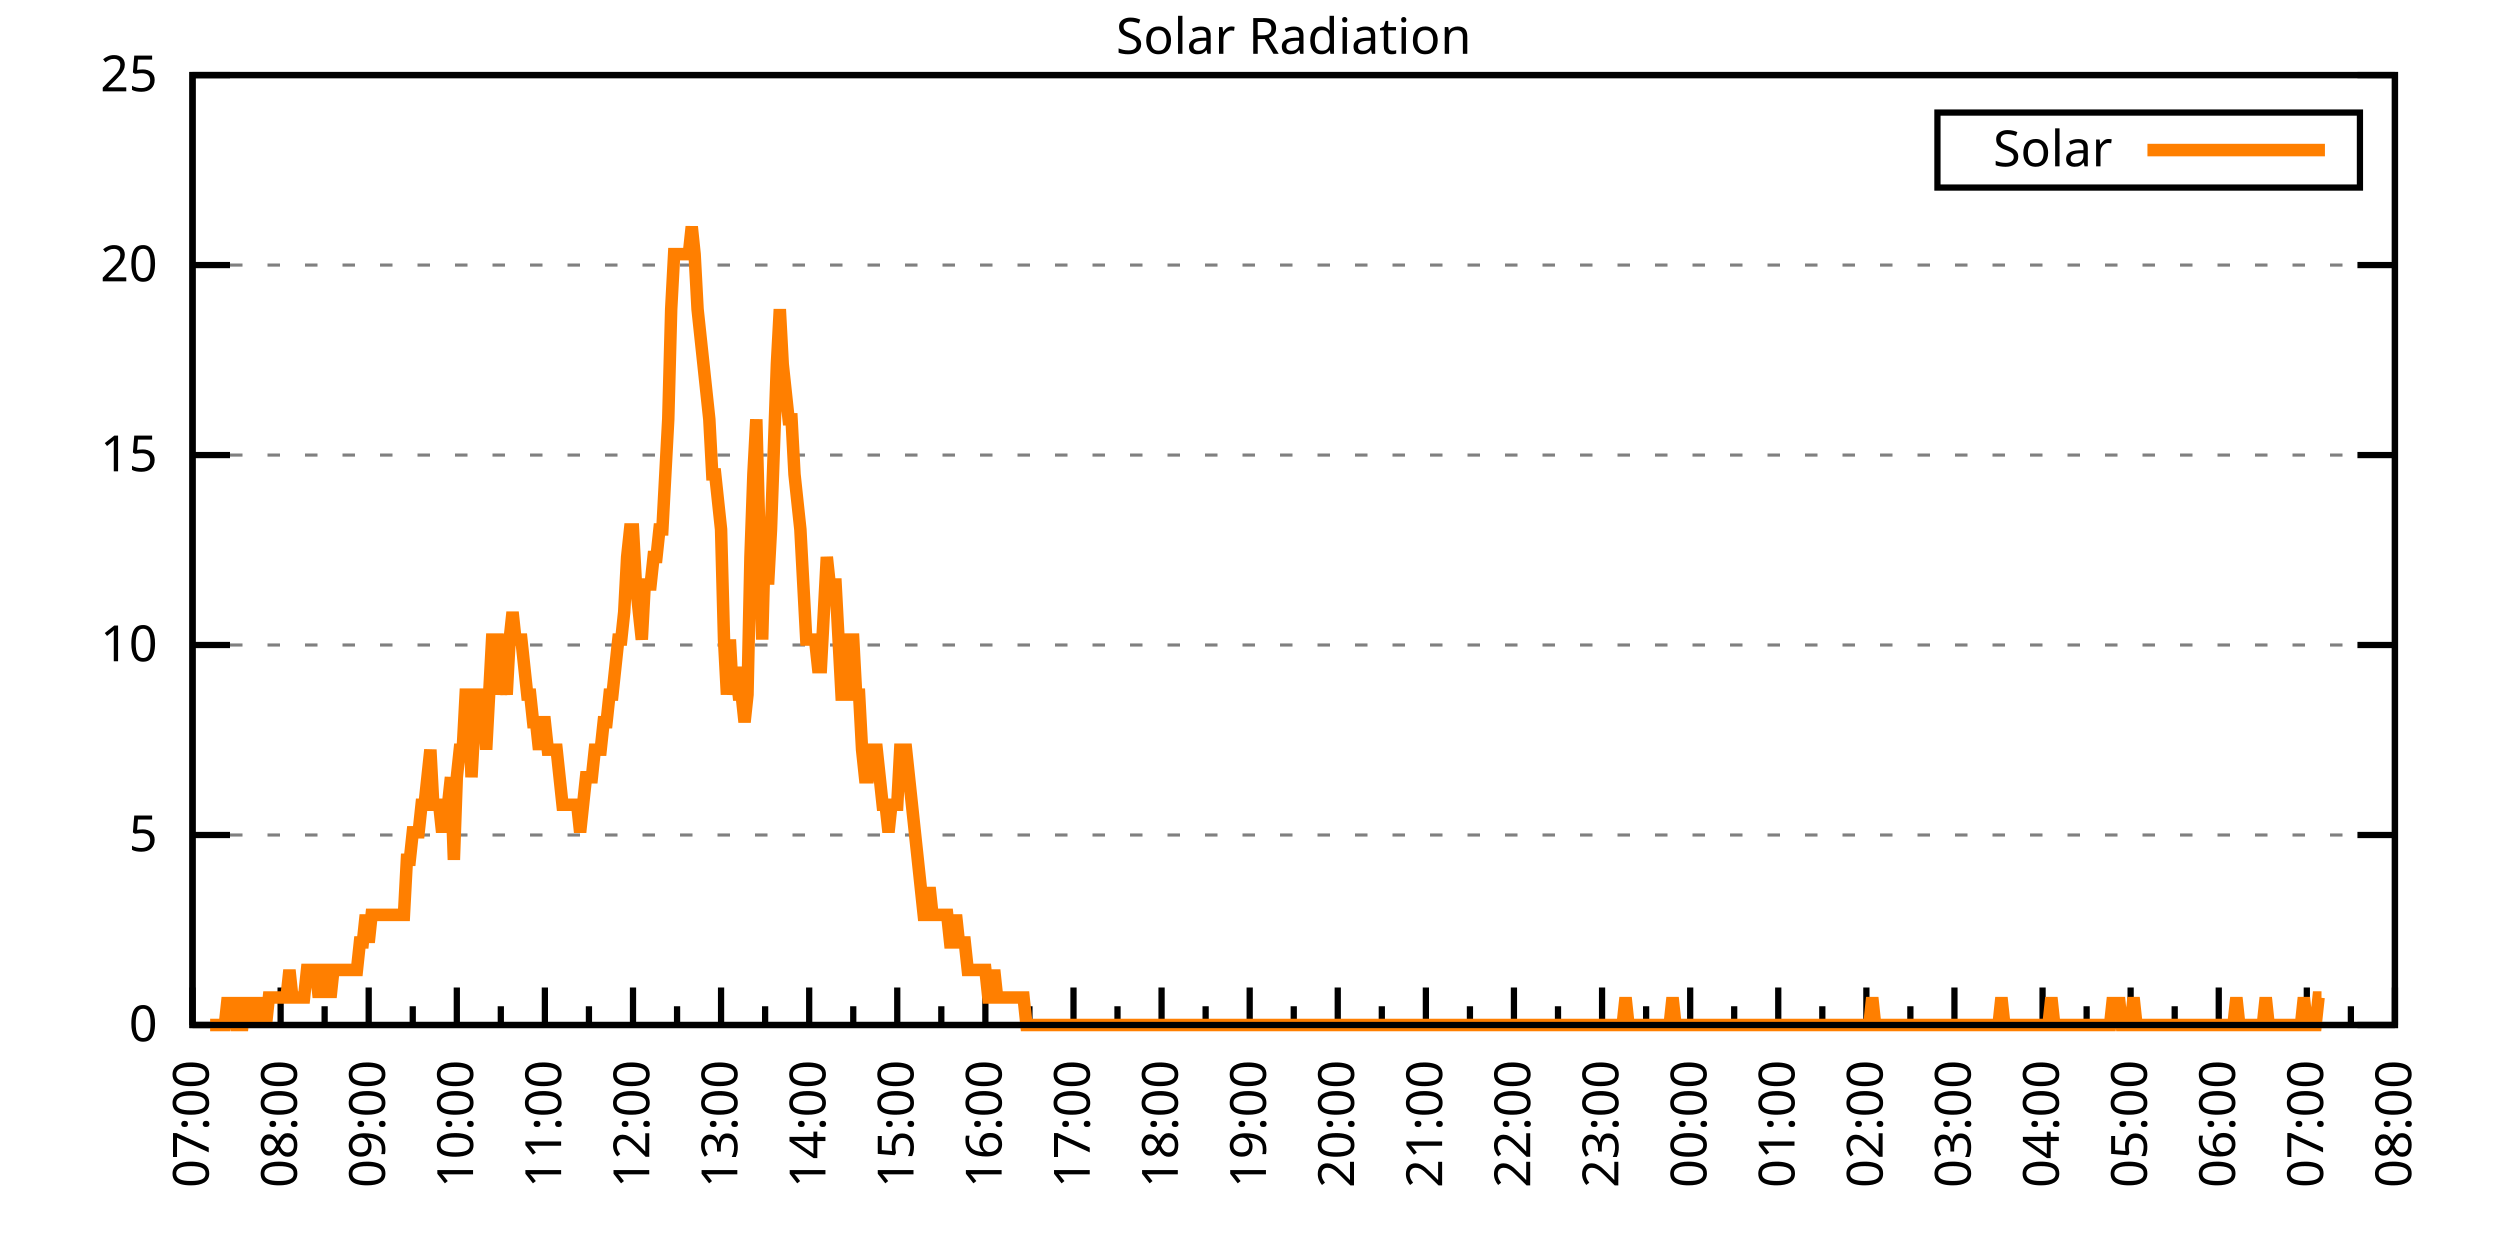
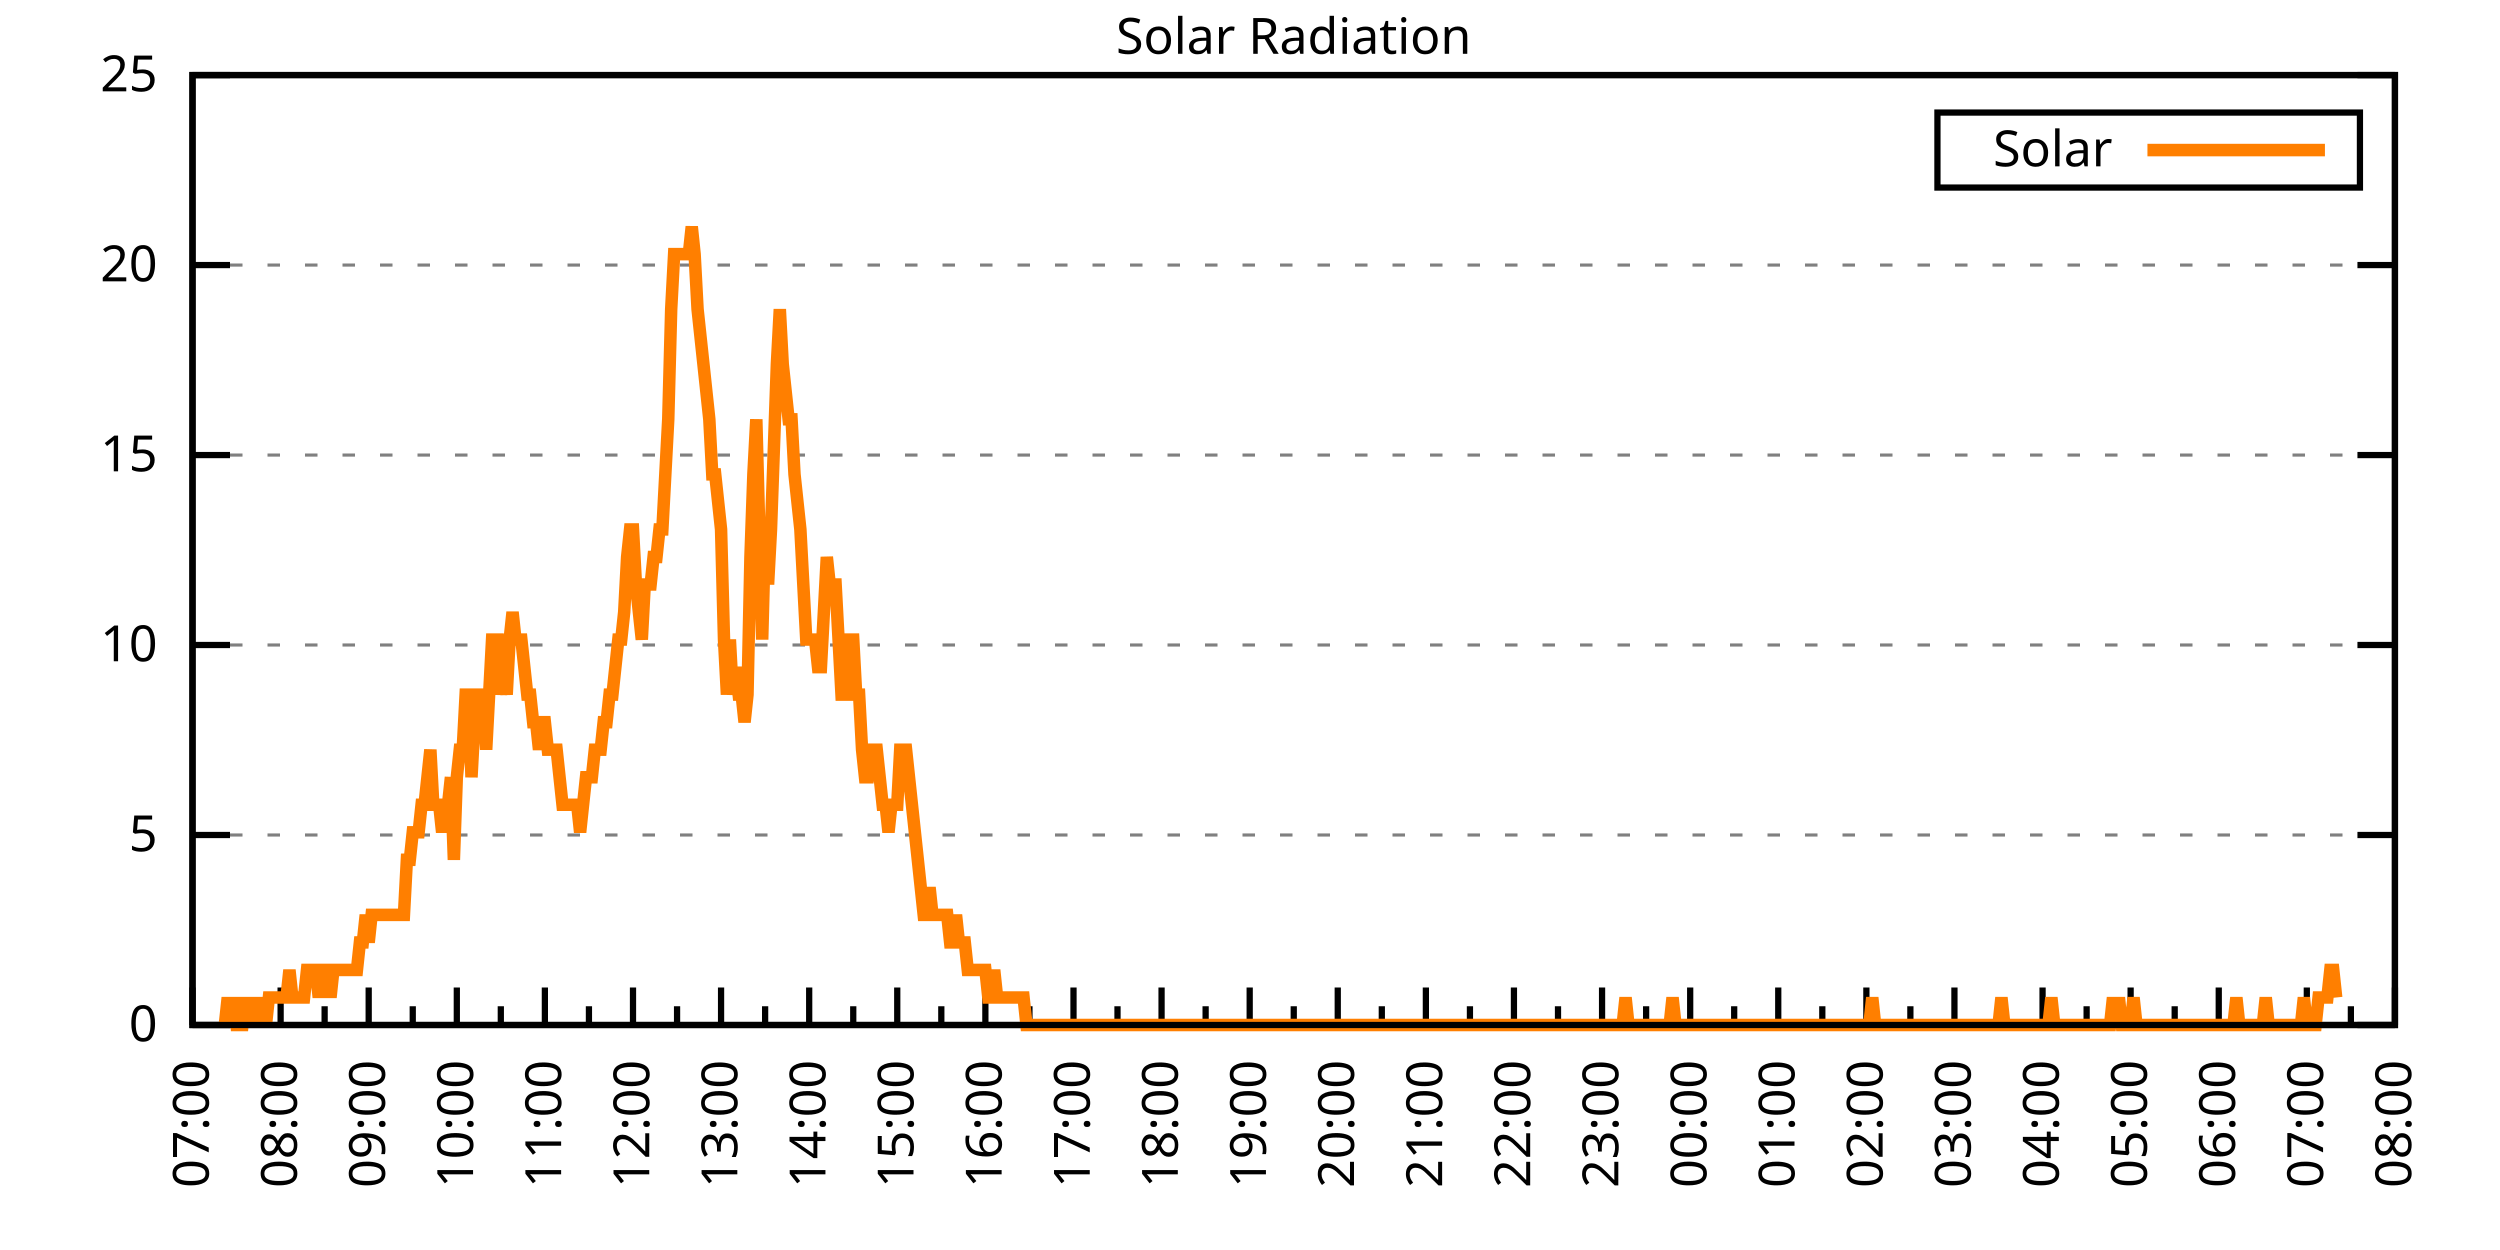
<svg xmlns="http://www.w3.org/2000/svg" xmlns:xlink="http://www.w3.org/1999/xlink" width="400" height="200" viewBox="0 0 400 200">
  <g id="gnuplot_canvas">
    <rect x="0" y="0" width="400" height="200" fill="none" />
    <defs>
      <circle id="gpDot" r="0.5" stroke-width="0.5" stroke="currentColor" />
      <path id="gpPt0" stroke-width="0.333" stroke="currentColor" d="M-1,0 h2 M0,-1 v2" />
      <path id="gpPt1" stroke-width="0.333" stroke="currentColor" d="M-1,-1 L1,1 M1,-1 L-1,1" />
      <path id="gpPt2" stroke-width="0.333" stroke="currentColor" d="M-1,0 L1,0 M0,-1 L0,1 M-1,-1 L1,1 M-1,1 L1,-1" />
      <rect id="gpPt3" stroke-width="0.333" stroke="currentColor" x="-1" y="-1" width="2" height="2" />
      <rect id="gpPt4" stroke-width="0.333" stroke="currentColor" fill="currentColor" x="-1" y="-1" width="2" height="2" />
      <circle id="gpPt5" stroke-width="0.333" stroke="currentColor" cx="0" cy="0" r="1" />
      <use xlink:href="#gpPt5" id="gpPt6" fill="currentColor" stroke="none" />
      <path id="gpPt7" stroke-width="0.333" stroke="currentColor" d="M0,-1.33 L-1.33,0.67 L1.33,0.67 z" />
      <use xlink:href="#gpPt7" id="gpPt8" fill="currentColor" stroke="none" />
      <use xlink:href="#gpPt7" id="gpPt9" stroke="currentColor" transform="rotate(180)" />
      <use xlink:href="#gpPt9" id="gpPt10" fill="currentColor" stroke="none" />
      <use xlink:href="#gpPt3" id="gpPt11" stroke="currentColor" transform="rotate(45)" />
      <use xlink:href="#gpPt11" id="gpPt12" fill="currentColor" stroke="none" />
      <path id="gpPt13" stroke-width="0.333" stroke="currentColor" d="M0,1.330 L1.265,0.411 L0.782,-1.067 L-0.782,-1.076 L-1.265,0.411 z" />
      <use xlink:href="#gpPt13" id="gpPt14" fill="currentColor" stroke="none" />
      <filter id="textbox" filterUnits="objectBoundingBox" x="0" y="0" height="1" width="1">
        <feFlood flood-color="white" flood-opacity="1" result="bgnd" />
        <feComposite in="SourceGraphic" in2="bgnd" operator="atop" />
      </filter>
      <filter id="greybox" filterUnits="objectBoundingBox" x="0" y="0" height="1" width="1">
        <feFlood flood-color="lightgrey" flood-opacity="1" result="grey" />
        <feComposite in="SourceGraphic" in2="grey" operator="atop" />
      </filter>
    </defs>
    <g fill="none" color="white" stroke="currentColor" stroke-width="1.00" stroke-linecap="butt" stroke-linejoin="miter">
</g>
    <g fill="none" color="black" stroke="currentColor" stroke-width="1.00" stroke-linecap="butt" stroke-linejoin="miter">
      <g stroke="none" shape-rendering="crispEdges">
        <polygon fill="rgb(255, 255, 255)" points="30.80,164.00 383.18,164.00 383.18,12.02 30.80,12.02 " />
      </g>
    </g>
    <g fill="none" color="black" stroke="currentColor" stroke-width="1.00" stroke-linecap="butt" stroke-linejoin="miter">
</g>
    <g fill="none" color="black" stroke="black" stroke-width="0.50" stroke-linecap="butt" stroke-linejoin="miter">
</g>
    <g fill="none" color="gray" stroke="currentColor" stroke-width="0.50" stroke-linecap="butt" stroke-linejoin="miter">
      <path stroke="gray" stroke-dasharray="2,4" class="gridline" d="M30.80,164.00 L383.19,164.00  " />
    </g>
    <g fill="none" color="gray" stroke="gray" stroke-width="1.00" stroke-linecap="butt" stroke-linejoin="miter">
</g>
    <g fill="none" color="black" stroke="currentColor" stroke-width="1.00" stroke-linecap="butt" stroke-linejoin="miter">
      <path stroke="black" d="M30.80,164.00 L36.80,164.00 M383.19,164.00 L377.19,164.00  " />
      <g transform="translate(25.20,166.60)" stroke="none" fill="black" font-family="Sans" font-size="8.00" text-anchor="end">
        <text>
          <tspan font-family="Sans"> 0</tspan>
        </text>
      </g>
    </g>
    <g fill="none" color="black" stroke="currentColor" stroke-width="1.00" stroke-linecap="butt" stroke-linejoin="miter">
</g>
    <g fill="none" color="black" stroke="black" stroke-width="0.50" stroke-linecap="butt" stroke-linejoin="miter">
</g>
    <g fill="none" color="gray" stroke="currentColor" stroke-width="0.50" stroke-linecap="butt" stroke-linejoin="miter">
      <path stroke="gray" stroke-dasharray="2,4" class="gridline" d="M30.80,133.60 L383.19,133.60  " />
    </g>
    <g fill="none" color="gray" stroke="gray" stroke-width="1.00" stroke-linecap="butt" stroke-linejoin="miter">
</g>
    <g fill="none" color="black" stroke="currentColor" stroke-width="1.00" stroke-linecap="butt" stroke-linejoin="miter">
      <path stroke="black" d="M30.80,133.60 L36.80,133.60 M383.19,133.60 L377.19,133.60  " />
      <g transform="translate(25.20,136.20)" stroke="none" fill="black" font-family="Sans" font-size="8.00" text-anchor="end">
        <text>
          <tspan font-family="Sans"> 5</tspan>
        </text>
      </g>
    </g>
    <g fill="none" color="black" stroke="currentColor" stroke-width="1.00" stroke-linecap="butt" stroke-linejoin="miter">
</g>
    <g fill="none" color="black" stroke="black" stroke-width="0.50" stroke-linecap="butt" stroke-linejoin="miter">
</g>
    <g fill="none" color="gray" stroke="currentColor" stroke-width="0.50" stroke-linecap="butt" stroke-linejoin="miter">
      <path stroke="gray" stroke-dasharray="2,4" class="gridline" d="M30.80,103.20 L383.19,103.20  " />
    </g>
    <g fill="none" color="gray" stroke="gray" stroke-width="1.00" stroke-linecap="butt" stroke-linejoin="miter">
</g>
    <g fill="none" color="black" stroke="currentColor" stroke-width="1.00" stroke-linecap="butt" stroke-linejoin="miter">
      <path stroke="black" d="M30.80,103.20 L36.80,103.20 M383.19,103.20 L377.19,103.20  " />
      <g transform="translate(25.20,105.80)" stroke="none" fill="black" font-family="Sans" font-size="8.00" text-anchor="end">
        <text>
          <tspan font-family="Sans"> 10</tspan>
        </text>
      </g>
    </g>
    <g fill="none" color="black" stroke="currentColor" stroke-width="1.00" stroke-linecap="butt" stroke-linejoin="miter">
</g>
    <g fill="none" color="black" stroke="black" stroke-width="0.50" stroke-linecap="butt" stroke-linejoin="miter">
</g>
    <g fill="none" color="gray" stroke="currentColor" stroke-width="0.50" stroke-linecap="butt" stroke-linejoin="miter">
      <path stroke="gray" stroke-dasharray="2,4" class="gridline" d="M30.80,72.81 L383.19,72.81  " />
    </g>
    <g fill="none" color="gray" stroke="gray" stroke-width="1.00" stroke-linecap="butt" stroke-linejoin="miter">
</g>
    <g fill="none" color="black" stroke="currentColor" stroke-width="1.00" stroke-linecap="butt" stroke-linejoin="miter">
      <path stroke="black" d="M30.80,72.81 L36.80,72.81 M383.19,72.81 L377.19,72.81  " />
      <g transform="translate(25.20,75.41)" stroke="none" fill="black" font-family="Sans" font-size="8.00" text-anchor="end">
        <text>
          <tspan font-family="Sans"> 15</tspan>
        </text>
      </g>
    </g>
    <g fill="none" color="black" stroke="currentColor" stroke-width="1.00" stroke-linecap="butt" stroke-linejoin="miter">
</g>
    <g fill="none" color="black" stroke="black" stroke-width="0.50" stroke-linecap="butt" stroke-linejoin="miter">
</g>
    <g fill="none" color="gray" stroke="currentColor" stroke-width="0.50" stroke-linecap="butt" stroke-linejoin="miter">
      <path stroke="gray" stroke-dasharray="2,4" class="gridline" d="M30.80,42.41 L383.19,42.41  " />
    </g>
    <g fill="none" color="gray" stroke="gray" stroke-width="1.00" stroke-linecap="butt" stroke-linejoin="miter">
</g>
    <g fill="none" color="black" stroke="currentColor" stroke-width="1.00" stroke-linecap="butt" stroke-linejoin="miter">
      <path stroke="black" d="M30.80,42.41 L36.80,42.41 M383.19,42.41 L377.19,42.41  " />
      <g transform="translate(25.20,45.01)" stroke="none" fill="black" font-family="Sans" font-size="8.00" text-anchor="end">
        <text>
          <tspan font-family="Sans"> 20</tspan>
        </text>
      </g>
    </g>
    <g fill="none" color="black" stroke="currentColor" stroke-width="1.00" stroke-linecap="butt" stroke-linejoin="miter">
</g>
    <g fill="none" color="black" stroke="black" stroke-width="0.50" stroke-linecap="butt" stroke-linejoin="miter">
</g>
    <g fill="none" color="gray" stroke="currentColor" stroke-width="0.50" stroke-linecap="butt" stroke-linejoin="miter">
      <path stroke="gray" stroke-dasharray="2,4" class="gridline" d="M30.80,12.01 L383.19,12.01  " />
    </g>
    <g fill="none" color="gray" stroke="gray" stroke-width="1.00" stroke-linecap="butt" stroke-linejoin="miter">
</g>
    <g fill="none" color="black" stroke="currentColor" stroke-width="1.00" stroke-linecap="butt" stroke-linejoin="miter">
      <path stroke="black" d="M30.80,12.01 L36.80,12.01 M383.19,12.01 L377.19,12.01  " />
      <g transform="translate(25.20,14.61)" stroke="none" fill="black" font-family="Sans" font-size="8.00" text-anchor="end">
        <text>
          <tspan font-family="Sans"> 25</tspan>
        </text>
      </g>
    </g>
    <g fill="none" color="black" stroke="currentColor" stroke-width="1.00" stroke-linecap="butt" stroke-linejoin="miter">
      <path stroke="black" d="M30.80,164.00 L30.80,158.00  " />
      <g transform="translate(33.40,169.60) rotate(270)" stroke="none" fill="black" font-family="Sans" font-size="8.00" text-anchor="end">
        <text>
          <tspan font-family="Sans">07:00</tspan>
        </text>
      </g>
    </g>
    <g fill="none" color="black" stroke="currentColor" stroke-width="1.00" stroke-linecap="butt" stroke-linejoin="miter">
      <path stroke="black" d="M37.85,164.00 L37.85,161.00 M44.90,164.00 L44.90,158.00  " />
      <g transform="translate(47.50,169.60) rotate(270)" stroke="none" fill="black" font-family="Sans" font-size="8.00" text-anchor="end">
        <text>
          <tspan font-family="Sans">08:00</tspan>
        </text>
      </g>
    </g>
    <g fill="none" color="black" stroke="currentColor" stroke-width="1.00" stroke-linecap="butt" stroke-linejoin="miter">
      <path stroke="black" d="M51.94,164.00 L51.94,161.00 M58.99,164.00 L58.99,158.00  " />
      <g transform="translate(61.59,169.60) rotate(270)" stroke="none" fill="black" font-family="Sans" font-size="8.00" text-anchor="end">
        <text>
          <tspan font-family="Sans">09:00</tspan>
        </text>
      </g>
    </g>
    <g fill="none" color="black" stroke="currentColor" stroke-width="1.00" stroke-linecap="butt" stroke-linejoin="miter">
      <path stroke="black" d="M66.04,164.00 L66.04,161.00 M73.09,164.00 L73.09,158.00  " />
      <g transform="translate(75.69,169.60) rotate(270)" stroke="none" fill="black" font-family="Sans" font-size="8.00" text-anchor="end">
        <text>
          <tspan font-family="Sans">10:00</tspan>
        </text>
      </g>
    </g>
    <g fill="none" color="black" stroke="currentColor" stroke-width="1.00" stroke-linecap="butt" stroke-linejoin="miter">
      <path stroke="black" d="M80.13,164.00 L80.13,161.00 M87.18,164.00 L87.18,158.00  " />
      <g transform="translate(89.78,169.60) rotate(270)" stroke="none" fill="black" font-family="Sans" font-size="8.00" text-anchor="end">
        <text>
          <tspan font-family="Sans">11:00</tspan>
        </text>
      </g>
    </g>
    <g fill="none" color="black" stroke="currentColor" stroke-width="1.00" stroke-linecap="butt" stroke-linejoin="miter">
      <path stroke="black" d="M94.23,164.00 L94.23,161.00 M101.28,164.00 L101.28,158.00  " />
      <g transform="translate(103.88,169.60) rotate(270)" stroke="none" fill="black" font-family="Sans" font-size="8.00" text-anchor="end">
        <text>
          <tspan font-family="Sans">12:00</tspan>
        </text>
      </g>
    </g>
    <g fill="none" color="black" stroke="currentColor" stroke-width="1.00" stroke-linecap="butt" stroke-linejoin="miter">
      <path stroke="black" d="M108.33,164.00 L108.33,161.00 M115.37,164.00 L115.37,158.00  " />
      <g transform="translate(117.97,169.60) rotate(270)" stroke="none" fill="black" font-family="Sans" font-size="8.00" text-anchor="end">
        <text>
          <tspan font-family="Sans">13:00</tspan>
        </text>
      </g>
    </g>
    <g fill="none" color="black" stroke="currentColor" stroke-width="1.00" stroke-linecap="butt" stroke-linejoin="miter">
      <path stroke="black" d="M122.42,164.00 L122.42,161.00 M129.47,164.00 L129.47,158.00  " />
      <g transform="translate(132.07,169.60) rotate(270)" stroke="none" fill="black" font-family="Sans" font-size="8.00" text-anchor="end">
        <text>
          <tspan font-family="Sans">14:00</tspan>
        </text>
      </g>
    </g>
    <g fill="none" color="black" stroke="currentColor" stroke-width="1.00" stroke-linecap="butt" stroke-linejoin="miter">
      <path stroke="black" d="M136.52,164.00 L136.52,161.00 M143.56,164.00 L143.56,158.00  " />
      <g transform="translate(146.16,169.60) rotate(270)" stroke="none" fill="black" font-family="Sans" font-size="8.00" text-anchor="end">
        <text>
          <tspan font-family="Sans">15:00</tspan>
        </text>
      </g>
    </g>
    <g fill="none" color="black" stroke="currentColor" stroke-width="1.00" stroke-linecap="butt" stroke-linejoin="miter">
      <path stroke="black" d="M150.61,164.00 L150.61,161.00 M157.66,164.00 L157.66,158.00  " />
      <g transform="translate(160.26,169.60) rotate(270)" stroke="none" fill="black" font-family="Sans" font-size="8.00" text-anchor="end">
        <text>
          <tspan font-family="Sans">16:00</tspan>
        </text>
      </g>
    </g>
    <g fill="none" color="black" stroke="currentColor" stroke-width="1.00" stroke-linecap="butt" stroke-linejoin="miter">
      <path stroke="black" d="M164.71,164.00 L164.71,161.00 M171.76,164.00 L171.76,158.00  " />
      <g transform="translate(174.36,169.60) rotate(270)" stroke="none" fill="black" font-family="Sans" font-size="8.00" text-anchor="end">
        <text>
          <tspan font-family="Sans">17:00</tspan>
        </text>
      </g>
    </g>
    <g fill="none" color="black" stroke="currentColor" stroke-width="1.00" stroke-linecap="butt" stroke-linejoin="miter">
      <path stroke="black" d="M178.80,164.00 L178.80,161.00 M185.85,164.00 L185.85,158.00  " />
      <g transform="translate(188.45,169.60) rotate(270)" stroke="none" fill="black" font-family="Sans" font-size="8.00" text-anchor="end">
        <text>
          <tspan font-family="Sans">18:00</tspan>
        </text>
      </g>
    </g>
    <g fill="none" color="black" stroke="currentColor" stroke-width="1.00" stroke-linecap="butt" stroke-linejoin="miter">
      <path stroke="black" d="M192.90,164.00 L192.90,161.00 M199.95,164.00 L199.95,158.00  " />
      <g transform="translate(202.55,169.60) rotate(270)" stroke="none" fill="black" font-family="Sans" font-size="8.00" text-anchor="end">
        <text>
          <tspan font-family="Sans">19:00</tspan>
        </text>
      </g>
    </g>
    <g fill="none" color="black" stroke="currentColor" stroke-width="1.00" stroke-linecap="butt" stroke-linejoin="miter">
      <path stroke="black" d="M207.00,164.00 L207.00,161.00 M214.04,164.00 L214.04,158.00  " />
      <g transform="translate(216.64,169.60) rotate(270)" stroke="none" fill="black" font-family="Sans" font-size="8.00" text-anchor="end">
        <text>
          <tspan font-family="Sans">20:00</tspan>
        </text>
      </g>
    </g>
    <g fill="none" color="black" stroke="currentColor" stroke-width="1.00" stroke-linecap="butt" stroke-linejoin="miter">
      <path stroke="black" d="M221.09,164.00 L221.09,161.00 M228.14,164.00 L228.14,158.00  " />
      <g transform="translate(230.74,169.60) rotate(270)" stroke="none" fill="black" font-family="Sans" font-size="8.00" text-anchor="end">
        <text>
          <tspan font-family="Sans">21:00</tspan>
        </text>
      </g>
    </g>
    <g fill="none" color="black" stroke="currentColor" stroke-width="1.00" stroke-linecap="butt" stroke-linejoin="miter">
      <path stroke="black" d="M235.19,164.00 L235.19,161.00 M242.23,164.00 L242.23,158.00  " />
      <g transform="translate(244.83,169.60) rotate(270)" stroke="none" fill="black" font-family="Sans" font-size="8.00" text-anchor="end">
        <text>
          <tspan font-family="Sans">22:00</tspan>
        </text>
      </g>
    </g>
    <g fill="none" color="black" stroke="currentColor" stroke-width="1.00" stroke-linecap="butt" stroke-linejoin="miter">
      <path stroke="black" d="M249.28,164.00 L249.28,161.00 M256.33,164.00 L256.33,158.00  " />
      <g transform="translate(258.93,169.60) rotate(270)" stroke="none" fill="black" font-family="Sans" font-size="8.00" text-anchor="end">
        <text>
          <tspan font-family="Sans">23:00</tspan>
        </text>
      </g>
    </g>
    <g fill="none" color="black" stroke="currentColor" stroke-width="1.00" stroke-linecap="butt" stroke-linejoin="miter">
      <path stroke="black" d="M263.38,164.00 L263.38,161.00 M270.43,164.00 L270.43,158.00  " />
      <g transform="translate(273.03,169.60) rotate(270)" stroke="none" fill="black" font-family="Sans" font-size="8.00" text-anchor="end">
        <text>
          <tspan font-family="Sans">00:00</tspan>
        </text>
      </g>
    </g>
    <g fill="none" color="black" stroke="currentColor" stroke-width="1.00" stroke-linecap="butt" stroke-linejoin="miter">
      <path stroke="black" d="M277.47,164.00 L277.47,161.00 M284.52,164.00 L284.52,158.00  " />
      <g transform="translate(287.12,169.60) rotate(270)" stroke="none" fill="black" font-family="Sans" font-size="8.00" text-anchor="end">
        <text>
          <tspan font-family="Sans">01:00</tspan>
        </text>
      </g>
    </g>
    <g fill="none" color="black" stroke="currentColor" stroke-width="1.00" stroke-linecap="butt" stroke-linejoin="miter">
      <path stroke="black" d="M291.57,164.00 L291.57,161.00 M298.62,164.00 L298.62,158.00  " />
      <g transform="translate(301.22,169.60) rotate(270)" stroke="none" fill="black" font-family="Sans" font-size="8.00" text-anchor="end">
        <text>
          <tspan font-family="Sans">02:00</tspan>
        </text>
      </g>
    </g>
    <g fill="none" color="black" stroke="currentColor" stroke-width="1.00" stroke-linecap="butt" stroke-linejoin="miter">
      <path stroke="black" d="M305.66,164.00 L305.66,161.00 M312.71,164.00 L312.71,158.00  " />
      <g transform="translate(315.31,169.60) rotate(270)" stroke="none" fill="black" font-family="Sans" font-size="8.00" text-anchor="end">
        <text>
          <tspan font-family="Sans">03:00</tspan>
        </text>
      </g>
    </g>
    <g fill="none" color="black" stroke="currentColor" stroke-width="1.00" stroke-linecap="butt" stroke-linejoin="miter">
      <path stroke="black" d="M319.76,164.00 L319.76,161.00 M326.81,164.00 L326.81,158.00  " />
      <g transform="translate(329.41,169.60) rotate(270)" stroke="none" fill="black" font-family="Sans" font-size="8.00" text-anchor="end">
        <text>
          <tspan font-family="Sans">04:00</tspan>
        </text>
      </g>
    </g>
    <g fill="none" color="black" stroke="currentColor" stroke-width="1.00" stroke-linecap="butt" stroke-linejoin="miter">
      <path stroke="black" d="M333.86,164.00 L333.86,161.00 M340.90,164.00 L340.90,158.00  " />
      <g transform="translate(343.50,169.60) rotate(270)" stroke="none" fill="black" font-family="Sans" font-size="8.00" text-anchor="end">
        <text>
          <tspan font-family="Sans">05:00</tspan>
        </text>
      </g>
    </g>
    <g fill="none" color="black" stroke="currentColor" stroke-width="1.00" stroke-linecap="butt" stroke-linejoin="miter">
      <path stroke="black" d="M347.95,164.00 L347.95,161.00 M355.00,164.00 L355.00,158.00  " />
      <g transform="translate(357.60,169.60) rotate(270)" stroke="none" fill="black" font-family="Sans" font-size="8.00" text-anchor="end">
        <text>
          <tspan font-family="Sans">06:00</tspan>
        </text>
      </g>
    </g>
    <g fill="none" color="black" stroke="currentColor" stroke-width="1.00" stroke-linecap="butt" stroke-linejoin="miter">
      <path stroke="black" d="M362.05,164.00 L362.05,161.00 M369.09,164.00 L369.09,158.00  " />
      <g transform="translate(371.69,169.60) rotate(270)" stroke="none" fill="black" font-family="Sans" font-size="8.00" text-anchor="end">
        <text>
          <tspan font-family="Sans">07:00</tspan>
        </text>
      </g>
    </g>
    <g fill="none" color="black" stroke="currentColor" stroke-width="1.00" stroke-linecap="butt" stroke-linejoin="miter">
      <path stroke="black" d="M376.14,164.00 L376.14,161.00 M383.19,164.00 L383.19,158.00  " />
      <g transform="translate(385.79,169.60) rotate(270)" stroke="none" fill="black" font-family="Sans" font-size="8.00" text-anchor="end">
        <text>
          <tspan font-family="Sans">08:00</tspan>
        </text>
      </g>
    </g>
    <g fill="none" color="black" stroke="currentColor" stroke-width="1.00" stroke-linecap="butt" stroke-linejoin="miter">
</g>
    <g fill="none" color="black" stroke="currentColor" stroke-width="1.00" stroke-linecap="butt" stroke-linejoin="miter">
      <path stroke="black" d="M30.80,12.01 L30.80,164.00 L383.19,164.00 L383.19,12.01 L30.80,12.01 Z  " />
    </g>
    <g fill="none" color="black" stroke="currentColor" stroke-width="1.00" stroke-linecap="butt" stroke-linejoin="miter">
      <g transform="translate(6.80,88.01) rotate(270)" stroke="none" fill="black" font-family="Sans" font-size="8.00" text-anchor="middle">
        <text />
      </g>
    </g>
    <g fill="none" color="black" stroke="currentColor" stroke-width="1.00" stroke-linecap="butt" stroke-linejoin="miter">
</g>
    <g fill="none" color="black" stroke="currentColor" stroke-width="1.00" stroke-linecap="butt" stroke-linejoin="miter">
      <path stroke="black" d="M309.99,30.01 L309.99,18.01 L377.59,18.01 L377.59,30.01 L309.99,30.01 Z  " />
    </g>
    <g id="Solar_Radiation_plot_1">
      <g fill="none" color="white" stroke="black" stroke-width="2.00" stroke-linecap="butt" stroke-linejoin="miter">
</g>
      <g fill="none" color="black" stroke="currentColor" stroke-width="2.00" stroke-linecap="butt" stroke-linejoin="miter">
        <g transform="translate(337.99,26.61)" stroke="none" fill="black" font-family="Sans" font-size="8.00" text-anchor="end">
          <text>
            <tspan font-family="Sans">Solar</tspan>
          </text>
        </g>
      </g>
      <g fill="none" color="black" stroke="currentColor" stroke-width="2.00" stroke-linecap="butt" stroke-linejoin="miter">
-         <path stroke="rgb(255, 127,   0)" d="M343.59,24.01 L371.99,24.01 M33.62,164.00 L34.09,164.00 L34.56,164.00 L35.03,164.00 L35.50,164.00 L35.97,164.00   L36.44,159.60 L36.91,164.00 L37.38,159.60 L37.85,164.00 L38.32,164.00 L38.79,164.00 L39.26,159.60 L39.73,164.00   L40.20,159.60 L40.67,164.00 L41.14,159.60 L41.61,164.00 L42.08,159.60 L42.55,164.00 L43.02,159.60 L43.49,159.60   L43.96,159.60 L44.43,159.60 L44.90,159.60 L45.37,159.60 L45.84,159.60 L46.31,155.19 L46.78,159.60 L47.24,159.60   L47.71,159.60 L48.18,159.60 L48.65,159.60 L49.12,155.19 L49.59,155.19 L50.06,155.19 L50.53,155.19 L51.00,159.60   L51.47,155.19 L51.94,155.19 L52.41,155.19 L52.88,159.60 L53.35,155.19 L53.82,155.19 L54.29,155.19 L54.76,155.19   L55.23,155.19 L55.70,155.19 L56.17,155.19 L56.64,155.19 L57.11,155.19 L57.58,150.79 L58.05,150.79 L58.52,146.38   L58.99,150.79 L59.46,146.38 L59.93,146.38 L60.40,146.38 L60.87,146.38 L61.34,146.38 L61.81,146.38 L62.28,146.38   L62.75,146.38 L63.22,146.38 L63.69,146.38 L64.16,146.38 L64.63,146.38 L65.10,137.57 L65.57,137.57 L66.04,133.17   L66.51,133.17 L66.98,133.17 L67.45,128.76 L67.92,128.76 L68.39,124.36 L68.86,119.95 L69.33,128.76 L69.80,128.76   L70.27,128.76 L70.74,133.17 L71.21,128.76 L71.68,128.76 L72.15,124.36 L72.62,137.57 L73.09,124.36 L73.56,119.95   L74.03,119.95 L74.50,111.14 L74.97,111.14 L75.44,124.36 L75.91,115.55 L76.38,111.14 L76.85,111.14 L77.32,111.14   L77.79,119.95 L78.26,111.14 L78.73,102.33 L79.19,102.33 L79.66,102.33 L80.13,111.14 L80.60,106.74 L81.07,111.14   L81.54,102.33 L82.01,97.93 L82.48,102.33 L82.95,102.33 L83.42,102.33 L83.89,106.74 L84.36,111.14 L84.83,111.14   L85.30,115.55 L85.77,115.55 L86.24,119.95 L86.71,115.55 L87.18,115.55 L87.65,119.95 L88.12,119.95 L88.59,119.95   L89.06,119.95 L89.53,124.36 L90.00,128.76 L90.47,128.76 L90.94,128.76 L91.41,128.76 L91.88,128.76 L92.35,128.76   L92.82,133.17 L93.29,128.76 L93.76,124.36 L94.23,124.36 L94.70,124.36 L95.17,119.95 L95.64,119.95 L96.11,119.95   L96.58,115.55 L97.05,115.55 L97.52,111.14 L97.99,111.14 L98.46,106.74 L98.93,102.33 L99.40,102.33 L99.87,97.93   L100.34,89.12 L100.81,84.71 L101.28,84.71 L101.75,93.52 L102.22,97.93 L102.69,102.33 L103.16,93.52 L103.63,93.52   L104.10,93.52 L104.57,89.12 L105.04,89.12 L105.51,84.71 L105.98,84.71 L106.45,75.90 L106.92,67.09 L107.39,49.47   L107.86,40.66 L108.33,40.66 L108.80,40.66 L109.27,40.66 L109.74,40.66 L110.21,40.66 L110.68,36.26 L111.14,40.66   L111.61,49.47 L112.08,53.88 L112.55,58.28 L113.02,62.69 L113.49,67.09 L113.96,75.90 L114.43,75.90 L114.90,80.31   L115.37,84.71 L115.84,102.33 L116.31,111.14 L116.78,102.33 L117.25,111.14 L117.72,106.74 L118.19,111.14 L118.66,111.14   L119.13,115.55 L119.60,111.14 L120.07,89.12 L120.54,75.90 L121.01,67.09 L121.48,84.71 L121.95,102.33 L122.42,84.71   L122.89,93.52 L123.36,84.71 L123.83,71.50 L124.30,58.28 L124.77,49.47 L125.24,58.28 L125.71,62.69 L126.18,67.09   L126.65,67.09 L127.12,75.90 L127.59,80.31 L128.06,84.71 L128.53,93.52 L129.00,102.33 L129.47,102.33 L129.94,102.33   L130.41,102.33 L130.88,106.74 L131.35,106.74 L131.82,97.93 L132.29,89.12 L132.76,93.52 L133.23,93.52 L133.70,93.52   L134.17,102.33 L134.64,111.14 L135.11,111.14 L135.58,102.33 L136.05,102.33 L136.52,102.33 L136.99,111.14 L137.46,111.14   L137.93,119.95 L138.40,124.36 L138.87,124.36 L139.34,119.95 L139.81,119.95 L140.28,119.95 L140.75,124.36 L141.22,128.76   L141.69,128.76 L142.16,133.17 L142.63,128.76 L143.09,128.76 L143.56,128.76 L144.03,119.95 L144.50,119.95 L144.97,119.95   L145.44,124.36 L145.91,128.76 L146.38,133.17 L146.85,137.57 L147.32,141.98 L147.79,146.38 L148.26,146.38 L148.73,141.98   L149.20,146.38 L149.67,146.38 L150.14,146.38 L150.61,146.38 L151.08,146.38 L151.55,146.38 L152.02,150.79 L152.49,150.79   L152.96,146.38 L153.43,150.79 L153.90,150.79 L154.37,150.79 L154.84,155.19 L155.31,155.19 L155.78,155.19 L156.25,155.19   L156.72,155.19 L157.19,155.19 L157.66,155.19 L158.13,159.60 L158.60,159.60 L159.07,155.19 L159.54,159.60 L160.01,159.60   L160.48,159.60 L160.95,159.60 L161.42,159.60 L161.89,159.60 L162.36,159.60 L162.83,159.60 L163.30,159.60 L163.77,159.60   L164.24,164.00 L164.71,164.00 L165.18,164.00 L165.65,164.00 L166.12,164.00 L166.59,164.00 L167.06,164.00 L167.53,164.00   L168.00,164.00 L168.47,164.00 L168.94,164.00 L169.41,164.00 L169.88,164.00 L170.35,164.00 L170.82,164.00 L171.29,164.00   L171.76,164.00 L172.23,164.00 L172.70,164.00 L173.17,164.00 L173.64,164.00 L174.11,164.00 L174.58,164.00 L175.04,164.00   L175.51,164.00 L175.98,164.00 L176.45,164.00 L176.92,164.00 L177.39,164.00 L177.86,164.00 L178.33,164.00 L178.80,164.00   L179.27,164.00 L179.74,164.00 L180.21,164.00 L180.68,164.00 L181.15,164.00 L181.62,164.00 L182.09,164.00 L182.56,164.00   L183.03,164.00 L183.50,164.00 L183.97,164.00 L184.44,164.00 L184.91,164.00 L185.38,164.00 L185.85,164.00 L186.32,164.00   L186.79,164.00 L187.26,164.00 L187.73,164.00 L188.20,164.00 L188.67,164.00 L189.14,164.00 L189.61,164.00 L190.08,164.00   L190.55,164.00 L191.02,164.00 L191.49,164.00 L191.96,164.00 L192.43,164.00 L192.90,164.00 L193.37,164.00 L193.84,164.00   L194.31,164.00 L194.78,164.00 L195.25,164.00 L195.72,164.00 L196.19,164.00 L196.66,164.00 L197.13,164.00 L197.60,164.00   L198.07,164.00 L198.54,164.00 L199.01,164.00 L199.48,164.00 L199.95,164.00 L200.42,164.00 L200.89,164.00 L201.36,164.00   L201.83,164.00 L202.30,164.00 L202.77,164.00 L203.24,164.00 L203.71,164.00 L204.18,164.00 L204.65,164.00 L205.12,164.00   L205.59,164.00 L206.06,164.00 L206.53,164.00 L207.00,164.00 L207.46,164.00 L207.93,164.00 L208.40,164.00 L208.87,164.00   L209.34,164.00 L209.81,164.00 L210.28,164.00 L210.75,164.00 L211.22,164.00 L211.69,164.00 L212.16,164.00 L212.63,164.00   L213.10,164.00 L213.57,164.00 L214.04,164.00 L214.51,164.00 L214.98,164.00 L215.45,164.00 L215.92,164.00 L216.39,164.00   L216.86,164.00 L217.33,164.00 L217.80,164.00 L218.27,164.00 L218.74,164.00 L219.21,164.00 L219.68,164.00 L220.15,164.00   L220.62,164.00 L221.09,164.00 L221.56,164.00 L222.03,164.00 L222.50,164.00 L222.97,164.00 L223.44,164.00 L223.91,164.00   L224.38,164.00 L224.85,164.00 L225.32,164.00 L225.79,164.00 L226.26,164.00 L226.73,164.00 L227.20,164.00 L227.67,164.00   L228.14,164.00 L228.61,164.00 L229.08,164.00 L229.55,164.00 L230.02,164.00 L230.49,164.00 L230.96,164.00 L231.43,164.00   L231.90,164.00 L232.37,164.00 L232.84,164.00 L233.31,164.00 L233.78,164.00 L234.25,164.00 L234.72,164.00 L235.19,164.00   L235.66,164.00 L236.13,164.00 L236.60,164.00 L237.07,164.00 L237.54,164.00 L238.01,164.00 L238.48,164.00 L238.95,164.00   L239.41,164.00 L239.88,164.00 L240.35,164.00 L240.82,164.00 L241.29,164.00 L241.76,164.00 L242.23,164.00 L242.70,164.00   L243.17,164.00 L243.64,164.00 L244.11,164.00 L244.58,164.00 L245.05,164.00 L245.52,164.00 L245.99,164.00 L246.46,164.00   L246.93,164.00 L247.40,164.00 L247.87,164.00 L248.34,164.00 L248.81,164.00 L249.28,164.00 L249.75,164.00 L250.22,164.00   L250.69,164.00 L251.16,164.00 L251.63,164.00 L252.10,164.00 L252.57,164.00 L253.04,164.00 L253.51,164.00 L253.98,164.00   L254.45,164.00 L254.92,164.00 L255.39,164.00 L255.86,164.00 L256.33,164.00 L256.80,164.00 L257.27,164.00 L257.74,164.00   L258.21,164.00 L258.68,164.00 L259.15,164.00 L259.62,164.00 L260.09,159.60 L260.56,164.00 L261.03,164.00 L261.50,164.00   L261.97,164.00 L262.44,164.00 L262.91,164.00 L263.38,164.00 L263.85,164.00 L264.32,164.00 L264.79,164.00 L265.26,164.00   L265.73,164.00 L266.20,164.00 L266.67,164.00 L267.14,164.00 L267.61,159.60 L268.08,164.00 L268.55,164.00 L269.02,164.00   L269.49,164.00 L269.96,164.00 L270.43,164.00 L270.90,164.00 L271.36,164.00 L271.83,164.00 L272.30,164.00 L272.77,164.00   L273.24,164.00 L273.71,164.00 L274.18,164.00 L274.65,164.00 L275.12,164.00 L275.59,164.00 L276.06,164.00 L276.53,164.00   L277.00,164.00 L277.47,164.00 L277.94,164.00 L278.41,164.00 L278.88,164.00 L279.35,164.00 L279.82,164.00 L280.29,164.00   L280.76,164.00 L281.23,164.00 L281.70,164.00 L282.17,164.00 L282.64,164.00 L283.11,164.00 L283.58,164.00 L284.05,164.00   L284.52,164.00 L284.99,164.00 L285.46,164.00 L285.93,164.00 L286.40,164.00 L286.87,164.00 L287.34,164.00 L287.81,164.00   L288.28,164.00 L288.75,164.00 L289.22,164.00 L289.69,164.00 L290.16,164.00 L290.63,164.00 L291.10,164.00 L291.57,164.00   L292.04,164.00 L292.51,164.00 L292.98,164.00 L293.45,164.00 L293.92,164.00 L294.39,164.00 L294.86,164.00 L295.33,164.00   L295.80,164.00 L296.27,164.00 L296.74,164.00 L297.21,164.00 L297.68,164.00 L298.15,164.00 L298.62,164.00 L299.09,164.00   L299.56,159.60 L300.03,164.00 L300.50,164.00 L300.97,164.00 L301.44,164.00 L301.91,164.00 L302.38,164.00 L302.85,164.00   L303.31,164.00 L303.78,164.00 L304.25,164.00 L304.72,164.00 L305.19,164.00 L305.66,164.00 L306.13,164.00 L306.60,164.00   L307.07,164.00 L307.54,164.00 L308.01,164.00 L308.48,164.00 L308.95,164.00 L309.42,164.00 L309.89,164.00 L310.36,164.00   L310.83,164.00 L311.30,164.00 L311.77,164.00 L312.24,164.00 L312.71,164.00 L313.18,164.00 L313.65,164.00 L314.12,164.00   L314.59,164.00 L315.06,164.00 L315.53,164.00 L316.00,164.00 L316.47,164.00 L316.94,164.00 L317.41,164.00 L317.88,164.00   L318.35,164.00 L318.82,164.00 L319.29,164.00 L319.76,164.00 L320.23,159.60 L320.70,164.00 L321.17,164.00 L321.64,164.00   L322.11,164.00 L322.58,164.00 L323.05,164.00 L323.52,164.00 L323.99,164.00 L324.46,164.00 L324.93,164.00 L325.40,164.00   L325.87,164.00 L326.34,164.00 L326.81,164.00 L327.28,164.00 L327.75,164.00 L328.22,159.60 L328.69,164.00 L329.16,164.00   L329.63,164.00 L330.10,164.00 L330.57,164.00 L331.04,164.00 L331.51,164.00 L331.98,164.00 L332.45,164.00 L332.92,164.00   L333.39,164.00 L333.86,164.00 L334.33,164.00 L334.80,164.00 L335.26,164.00 L335.73,164.00 L336.20,164.00 L336.67,164.00   L337.14,164.00 L337.61,164.00 L338.08,159.60 L338.55,164.00 L339.02,159.60 L339.49,164.00 L339.96,164.00 L340.43,164.00   L340.90,164.00 L341.37,159.60 L341.84,164.00 L342.31,164.00 L342.78,164.00 L343.25,164.00 L343.72,164.00 L344.19,164.00   L344.66,164.00 L345.13,164.00 L345.60,164.00 L346.07,164.00 L346.54,164.00 L347.01,164.00 L347.48,164.00 L347.95,164.00   L348.42,164.00 L348.89,164.00 L349.36,164.00 L349.83,164.00 L350.30,164.00 L350.77,164.00 L351.24,164.00 L351.71,164.00   L352.18,164.00 L352.65,164.00 L353.12,164.00 L353.59,164.00 L354.06,164.00 L354.53,164.00 L355.00,164.00 L355.47,164.00   L355.94,164.00 L356.41,164.00 L356.88,164.00 L357.35,164.00 L357.82,159.60 L358.29,164.00 L358.76,164.00 L359.23,164.00   L359.70,164.00 L360.17,164.00 L360.64,164.00 L361.11,164.00 L361.58,164.00 L362.05,164.00 L362.52,159.60 L362.99,164.00   L363.46,164.00 L363.93,164.00 L364.40,164.00 L364.87,164.00 L365.34,164.00 L365.81,164.00 L366.28,164.00 L366.75,164.00   L367.21,164.00 L367.68,164.00 L368.15,164.00 L368.62,159.60 L369.09,164.00 L369.56,164.00 L370.03,164.00 L370.50,164.00   L370.97,159.60 L371.44,159.60  " />
+         <path stroke="rgb(255, 127,   0)" d="M343.59,24.01 L371.99,24.01 M35.97,164.00 L36.44,159.60 L36.91,164.00 L37.38,159.60 L37.85,164.00 L38.32,164.00   L38.79,164.00 L39.26,159.60 L39.73,164.00 L40.20,159.60 L40.67,164.00 L41.14,159.60 L41.61,164.00 L42.08,159.60   L42.55,164.00 L43.02,159.60 L43.49,159.60 L43.96,159.60 L44.43,159.60 L44.90,159.60 L45.37,159.60 L45.84,159.60   L46.31,155.19 L46.78,159.60 L47.24,159.60 L47.71,159.60 L48.18,159.60 L48.65,159.60 L49.12,155.19 L49.59,155.19   L50.06,155.19 L50.53,155.19 L51.00,159.60 L51.47,155.19 L51.94,155.19 L52.41,155.19 L52.88,159.60 L53.35,155.19   L53.82,155.19 L54.29,155.19 L54.76,155.19 L55.23,155.19 L55.70,155.19 L56.17,155.19 L56.64,155.19 L57.11,155.19   L57.58,150.79 L58.05,150.79 L58.52,146.38 L58.99,150.79 L59.46,146.38 L59.93,146.38 L60.40,146.38 L60.87,146.38   L61.34,146.38 L61.81,146.38 L62.28,146.38 L62.75,146.38 L63.22,146.38 L63.69,146.38 L64.16,146.38 L64.63,146.38   L65.10,137.57 L65.57,137.57 L66.04,133.17 L66.51,133.17 L66.98,133.17 L67.45,128.76 L67.92,128.76 L68.39,124.36   L68.86,119.95 L69.33,128.76 L69.80,128.76 L70.27,128.76 L70.74,133.17 L71.21,128.76 L71.68,128.76 L72.15,124.36   L72.62,137.57 L73.09,124.36 L73.56,119.95 L74.03,119.95 L74.50,111.14 L74.97,111.14 L75.44,124.36 L75.91,115.55   L76.38,111.14 L76.85,111.14 L77.32,111.14 L77.79,119.95 L78.26,111.14 L78.73,102.33 L79.19,102.33 L79.66,102.33   L80.13,111.14 L80.60,106.74 L81.07,111.14 L81.54,102.33 L82.01,97.93 L82.48,102.33 L82.95,102.33 L83.42,102.33   L83.89,106.74 L84.36,111.14 L84.83,111.14 L85.30,115.55 L85.77,115.55 L86.24,119.95 L86.71,115.55 L87.18,115.55   L87.65,119.95 L88.12,119.95 L88.59,119.95 L89.06,119.95 L89.53,124.36 L90.00,128.76 L90.47,128.76 L90.94,128.76   L91.41,128.76 L91.88,128.76 L92.35,128.76 L92.82,133.17 L93.29,128.76 L93.76,124.36 L94.23,124.36 L94.70,124.36   L95.17,119.95 L95.64,119.95 L96.11,119.95 L96.58,115.55 L97.05,115.55 L97.52,111.14 L97.99,111.14 L98.46,106.74   L98.93,102.33 L99.40,102.33 L99.87,97.93 L100.34,89.12 L100.81,84.71 L101.28,84.71 L101.75,93.52 L102.22,97.93   L102.69,102.33 L103.16,93.52 L103.63,93.52 L104.10,93.52 L104.57,89.12 L105.04,89.12 L105.51,84.71 L105.98,84.71   L106.45,75.90 L106.92,67.09 L107.39,49.47 L107.86,40.66 L108.33,40.66 L108.80,40.66 L109.27,40.66 L109.74,40.66   L110.21,40.66 L110.68,36.26 L111.14,40.66 L111.61,49.47 L112.08,53.88 L112.55,58.28 L113.02,62.69 L113.49,67.09   L113.96,75.90 L114.43,75.90 L114.90,80.31 L115.37,84.71 L115.84,102.33 L116.31,111.14 L116.78,102.33 L117.25,111.14   L117.72,106.74 L118.19,111.14 L118.66,111.14 L119.13,115.55 L119.60,111.14 L120.07,89.12 L120.54,75.90 L121.01,67.09   L121.48,84.71 L121.95,102.33 L122.42,84.71 L122.89,93.52 L123.36,84.71 L123.83,71.50 L124.30,58.28 L124.77,49.47   L125.24,58.28 L125.71,62.69 L126.18,67.09 L126.65,67.09 L127.12,75.90 L127.59,80.31 L128.06,84.71 L128.53,93.52   L129.00,102.33 L129.47,102.33 L129.94,102.33 L130.41,102.33 L130.88,106.74 L131.35,106.74 L131.82,97.93 L132.29,89.12   L132.76,93.52 L133.23,93.52 L133.70,93.52 L134.17,102.33 L134.64,111.14 L135.11,111.14 L135.58,102.33 L136.05,102.33   L136.52,102.33 L136.99,111.14 L137.46,111.14 L137.93,119.95 L138.40,124.36 L138.87,124.36 L139.34,119.95 L139.81,119.95   L140.28,119.95 L140.75,124.36 L141.22,128.76 L141.69,128.76 L142.16,133.17 L142.63,128.76 L143.09,128.76 L143.56,128.76   L144.03,119.95 L144.50,119.95 L144.97,119.95 L145.44,124.36 L145.91,128.76 L146.38,133.17 L146.85,137.57 L147.32,141.98   L147.79,146.38 L148.26,146.38 L148.73,141.98 L149.20,146.38 L149.67,146.38 L150.14,146.38 L150.61,146.38 L151.08,146.38   L151.55,146.38 L152.02,150.79 L152.49,150.79 L152.96,146.38 L153.43,150.79 L153.90,150.79 L154.37,150.79 L154.84,155.19   L155.31,155.19 L155.78,155.19 L156.25,155.19 L156.72,155.19 L157.19,155.19 L157.66,155.19 L158.13,159.60 L158.60,159.60   L159.07,155.19 L159.54,159.60 L160.01,159.60 L160.48,159.60 L160.95,159.60 L161.42,159.60 L161.89,159.60 L162.36,159.60   L162.83,159.60 L163.30,159.60 L163.77,159.60 L164.24,164.00 L164.71,164.00 L165.18,164.00 L165.65,164.00 L166.12,164.00   L166.59,164.00 L167.06,164.00 L167.53,164.00 L168.00,164.00 L168.47,164.00 L168.94,164.00 L169.41,164.00 L169.88,164.00   L170.35,164.00 L170.82,164.00 L171.29,164.00 L171.76,164.00 L172.23,164.00 L172.70,164.00 L173.17,164.00 L173.64,164.00   L174.11,164.00 L174.58,164.00 L175.04,164.00 L175.51,164.00 L175.98,164.00 L176.45,164.00 L176.92,164.00 L177.39,164.00   L177.86,164.00 L178.33,164.00 L178.80,164.00 L179.27,164.00 L179.74,164.00 L180.21,164.00 L180.68,164.00 L181.15,164.00   L181.62,164.00 L182.09,164.00 L182.56,164.00 L183.03,164.00 L183.50,164.00 L183.97,164.00 L184.44,164.00 L184.91,164.00   L185.38,164.00 L185.85,164.00 L186.32,164.00 L186.79,164.00 L187.26,164.00 L187.73,164.00 L188.20,164.00 L188.67,164.00   L189.14,164.00 L189.61,164.00 L190.08,164.00 L190.55,164.00 L191.02,164.00 L191.49,164.00 L191.96,164.00 L192.43,164.00   L192.90,164.00 L193.37,164.00 L193.84,164.00 L194.31,164.00 L194.78,164.00 L195.25,164.00 L195.72,164.00 L196.19,164.00   L196.66,164.00 L197.13,164.00 L197.60,164.00 L198.07,164.00 L198.54,164.00 L199.01,164.00 L199.48,164.00 L199.95,164.00   L200.42,164.00 L200.89,164.00 L201.36,164.00 L201.83,164.00 L202.30,164.00 L202.77,164.00 L203.24,164.00 L203.71,164.00   L204.18,164.00 L204.65,164.00 L205.12,164.00 L205.59,164.00 L206.06,164.00 L206.53,164.00 L207.00,164.00 L207.46,164.00   L207.93,164.00 L208.40,164.00 L208.87,164.00 L209.34,164.00 L209.81,164.00 L210.28,164.00 L210.75,164.00 L211.22,164.00   L211.69,164.00 L212.16,164.00 L212.63,164.00 L213.10,164.00 L213.57,164.00 L214.04,164.00 L214.51,164.00 L214.98,164.00   L215.45,164.00 L215.92,164.00 L216.39,164.00 L216.86,164.00 L217.33,164.00 L217.80,164.00 L218.27,164.00 L218.74,164.00   L219.21,164.00 L219.68,164.00 L220.15,164.00 L220.62,164.00 L221.09,164.00 L221.56,164.00 L222.03,164.00 L222.50,164.00   L222.97,164.00 L223.44,164.00 L223.91,164.00 L224.38,164.00 L224.85,164.00 L225.32,164.00 L225.79,164.00 L226.26,164.00   L226.73,164.00 L227.20,164.00 L227.67,164.00 L228.14,164.00 L228.61,164.00 L229.08,164.00 L229.55,164.00 L230.02,164.00   L230.49,164.00 L230.96,164.00 L231.43,164.00 L231.90,164.00 L232.37,164.00 L232.84,164.00 L233.31,164.00 L233.78,164.00   L234.25,164.00 L234.72,164.00 L235.19,164.00 L235.66,164.00 L236.13,164.00 L236.60,164.00 L237.07,164.00 L237.54,164.00   L238.01,164.00 L238.48,164.00 L238.95,164.00 L239.41,164.00 L239.88,164.00 L240.35,164.00 L240.82,164.00 L241.29,164.00   L241.76,164.00 L242.23,164.00 L242.70,164.00 L243.17,164.00 L243.64,164.00 L244.11,164.00 L244.58,164.00 L245.05,164.00   L245.52,164.00 L245.99,164.00 L246.46,164.00 L246.93,164.00 L247.40,164.00 L247.87,164.00 L248.34,164.00 L248.81,164.00   L249.28,164.00 L249.75,164.00 L250.22,164.00 L250.69,164.00 L251.16,164.00 L251.63,164.00 L252.10,164.00 L252.57,164.00   L253.04,164.00 L253.51,164.00 L253.98,164.00 L254.45,164.00 L254.92,164.00 L255.39,164.00 L255.86,164.00 L256.33,164.00   L256.80,164.00 L257.27,164.00 L257.74,164.00 L258.21,164.00 L258.68,164.00 L259.15,164.00 L259.62,164.00 L260.09,159.60   L260.56,164.00 L261.03,164.00 L261.50,164.00 L261.97,164.00 L262.44,164.00 L262.91,164.00 L263.38,164.00 L263.85,164.00   L264.32,164.00 L264.79,164.00 L265.26,164.00 L265.73,164.00 L266.20,164.00 L266.67,164.00 L267.14,164.00 L267.61,159.60   L268.08,164.00 L268.55,164.00 L269.02,164.00 L269.49,164.00 L269.96,164.00 L270.43,164.00 L270.90,164.00 L271.36,164.00   L271.83,164.00 L272.30,164.00 L272.77,164.00 L273.24,164.00 L273.71,164.00 L274.18,164.00 L274.65,164.00 L275.12,164.00   L275.59,164.00 L276.06,164.00 L276.53,164.00 L277.00,164.00 L277.47,164.00 L277.94,164.00 L278.41,164.00 L278.88,164.00   L279.35,164.00 L279.82,164.00 L280.29,164.00 L280.76,164.00 L281.23,164.00 L281.70,164.00 L282.17,164.00 L282.64,164.00   L283.11,164.00 L283.58,164.00 L284.05,164.00 L284.52,164.00 L284.99,164.00 L285.46,164.00 L285.93,164.00 L286.40,164.00   L286.87,164.00 L287.34,164.00 L287.81,164.00 L288.28,164.00 L288.75,164.00 L289.22,164.00 L289.69,164.00 L290.16,164.00   L290.63,164.00 L291.10,164.00 L291.57,164.00 L292.04,164.00 L292.51,164.00 L292.98,164.00 L293.45,164.00 L293.92,164.00   L294.39,164.00 L294.86,164.00 L295.33,164.00 L295.80,164.00 L296.27,164.00 L296.74,164.00 L297.21,164.00 L297.68,164.00   L298.15,164.00 L298.62,164.00 L299.09,164.00 L299.56,159.60 L300.03,164.00 L300.50,164.00 L300.97,164.00 L301.44,164.00   L301.91,164.00 L302.38,164.00 L302.85,164.00 L303.31,164.00 L303.78,164.00 L304.25,164.00 L304.72,164.00 L305.19,164.00   L305.66,164.00 L306.13,164.00 L306.60,164.00 L307.07,164.00 L307.54,164.00 L308.01,164.00 L308.48,164.00 L308.95,164.00   L309.42,164.00 L309.89,164.00 L310.36,164.00 L310.83,164.00 L311.30,164.00 L311.77,164.00 L312.24,164.00 L312.71,164.00   L313.18,164.00 L313.65,164.00 L314.12,164.00 L314.59,164.00 L315.06,164.00 L315.53,164.00 L316.00,164.00 L316.47,164.00   L316.94,164.00 L317.41,164.00 L317.88,164.00 L318.35,164.00 L318.82,164.00 L319.29,164.00 L319.76,164.00 L320.23,159.60   L320.70,164.00 L321.17,164.00 L321.64,164.00 L322.11,164.00 L322.58,164.00 L323.05,164.00 L323.52,164.00 L323.99,164.00   L324.46,164.00 L324.93,164.00 L325.40,164.00 L325.87,164.00 L326.34,164.00 L326.81,164.00 L327.28,164.00 L327.75,164.00   L328.22,159.60 L328.69,164.00 L329.16,164.00 L329.63,164.00 L330.10,164.00 L330.57,164.00 L331.04,164.00 L331.51,164.00   L331.98,164.00 L332.45,164.00 L332.92,164.00 L333.39,164.00 L333.86,164.00 L334.33,164.00 L334.80,164.00 L335.26,164.00   L335.73,164.00 L336.20,164.00 L336.67,164.00 L337.14,164.00 L337.61,164.00 L338.08,159.60 L338.55,164.00 L339.02,159.60   L339.49,164.00 L339.96,164.00 L340.43,164.00 L340.90,164.00 L341.37,159.60 L341.84,164.00 L342.31,164.00 L342.78,164.00   L343.25,164.00 L343.72,164.00 L344.19,164.00 L344.66,164.00 L345.13,164.00 L345.60,164.00 L346.07,164.00 L346.54,164.00   L347.01,164.00 L347.48,164.00 L347.95,164.00 L348.42,164.00 L348.89,164.00 L349.36,164.00 L349.83,164.00 L350.30,164.00   L350.77,164.00 L351.24,164.00 L351.71,164.00 L352.18,164.00 L352.65,164.00 L353.12,164.00 L353.59,164.00 L354.06,164.00   L354.53,164.00 L355.00,164.00 L355.47,164.00 L355.94,164.00 L356.41,164.00 L356.88,164.00 L357.35,164.00 L357.82,159.60   L358.29,164.00 L358.76,164.00 L359.23,164.00 L359.70,164.00 L360.17,164.00 L360.64,164.00 L361.11,164.00 L361.58,164.00   L362.05,164.00 L362.52,159.60 L362.99,164.00 L363.46,164.00 L363.93,164.00 L364.40,164.00 L364.87,164.00 L365.34,164.00   L365.81,164.00 L366.28,164.00 L366.75,164.00 L367.21,164.00 L367.68,164.00 L368.15,164.00 L368.62,159.60 L369.09,164.00   L369.56,164.00 L370.03,164.00 L370.50,164.00 L370.97,159.60 L371.44,159.60 L371.91,159.60 L372.38,159.60 L372.85,155.19   L373.32,155.19 L373.79,159.60  " />
      </g>
    </g>
    <g fill="none" color="black" stroke="currentColor" stroke-width="2.00" stroke-linecap="butt" stroke-linejoin="miter">
</g>
    <g fill="none" color="black" stroke="black" stroke-width="1.00" stroke-linecap="butt" stroke-linejoin="miter">
</g>
    <g fill="none" color="black" stroke="currentColor" stroke-width="1.00" stroke-linecap="butt" stroke-linejoin="miter">
      <path stroke="black" d="M30.80,12.01 L30.80,164.00 L383.19,164.00 L383.19,12.01 L30.80,12.01 Z  " />
    </g>
    <g fill="none" color="black" stroke="currentColor" stroke-width="1.00" stroke-linecap="butt" stroke-linejoin="miter">
      <g transform="translate(206.99,8.61)" stroke="none" fill="black" font-family="Sans" font-size="8.00" text-anchor="middle">
        <text>
          <tspan font-family="Sans">Solar Radiation</tspan>
        </text>
      </g>
    </g>
    <g fill="none" color="black" stroke="currentColor" stroke-width="1.00" stroke-linecap="butt" stroke-linejoin="miter">
</g>
  </g>
</svg>
